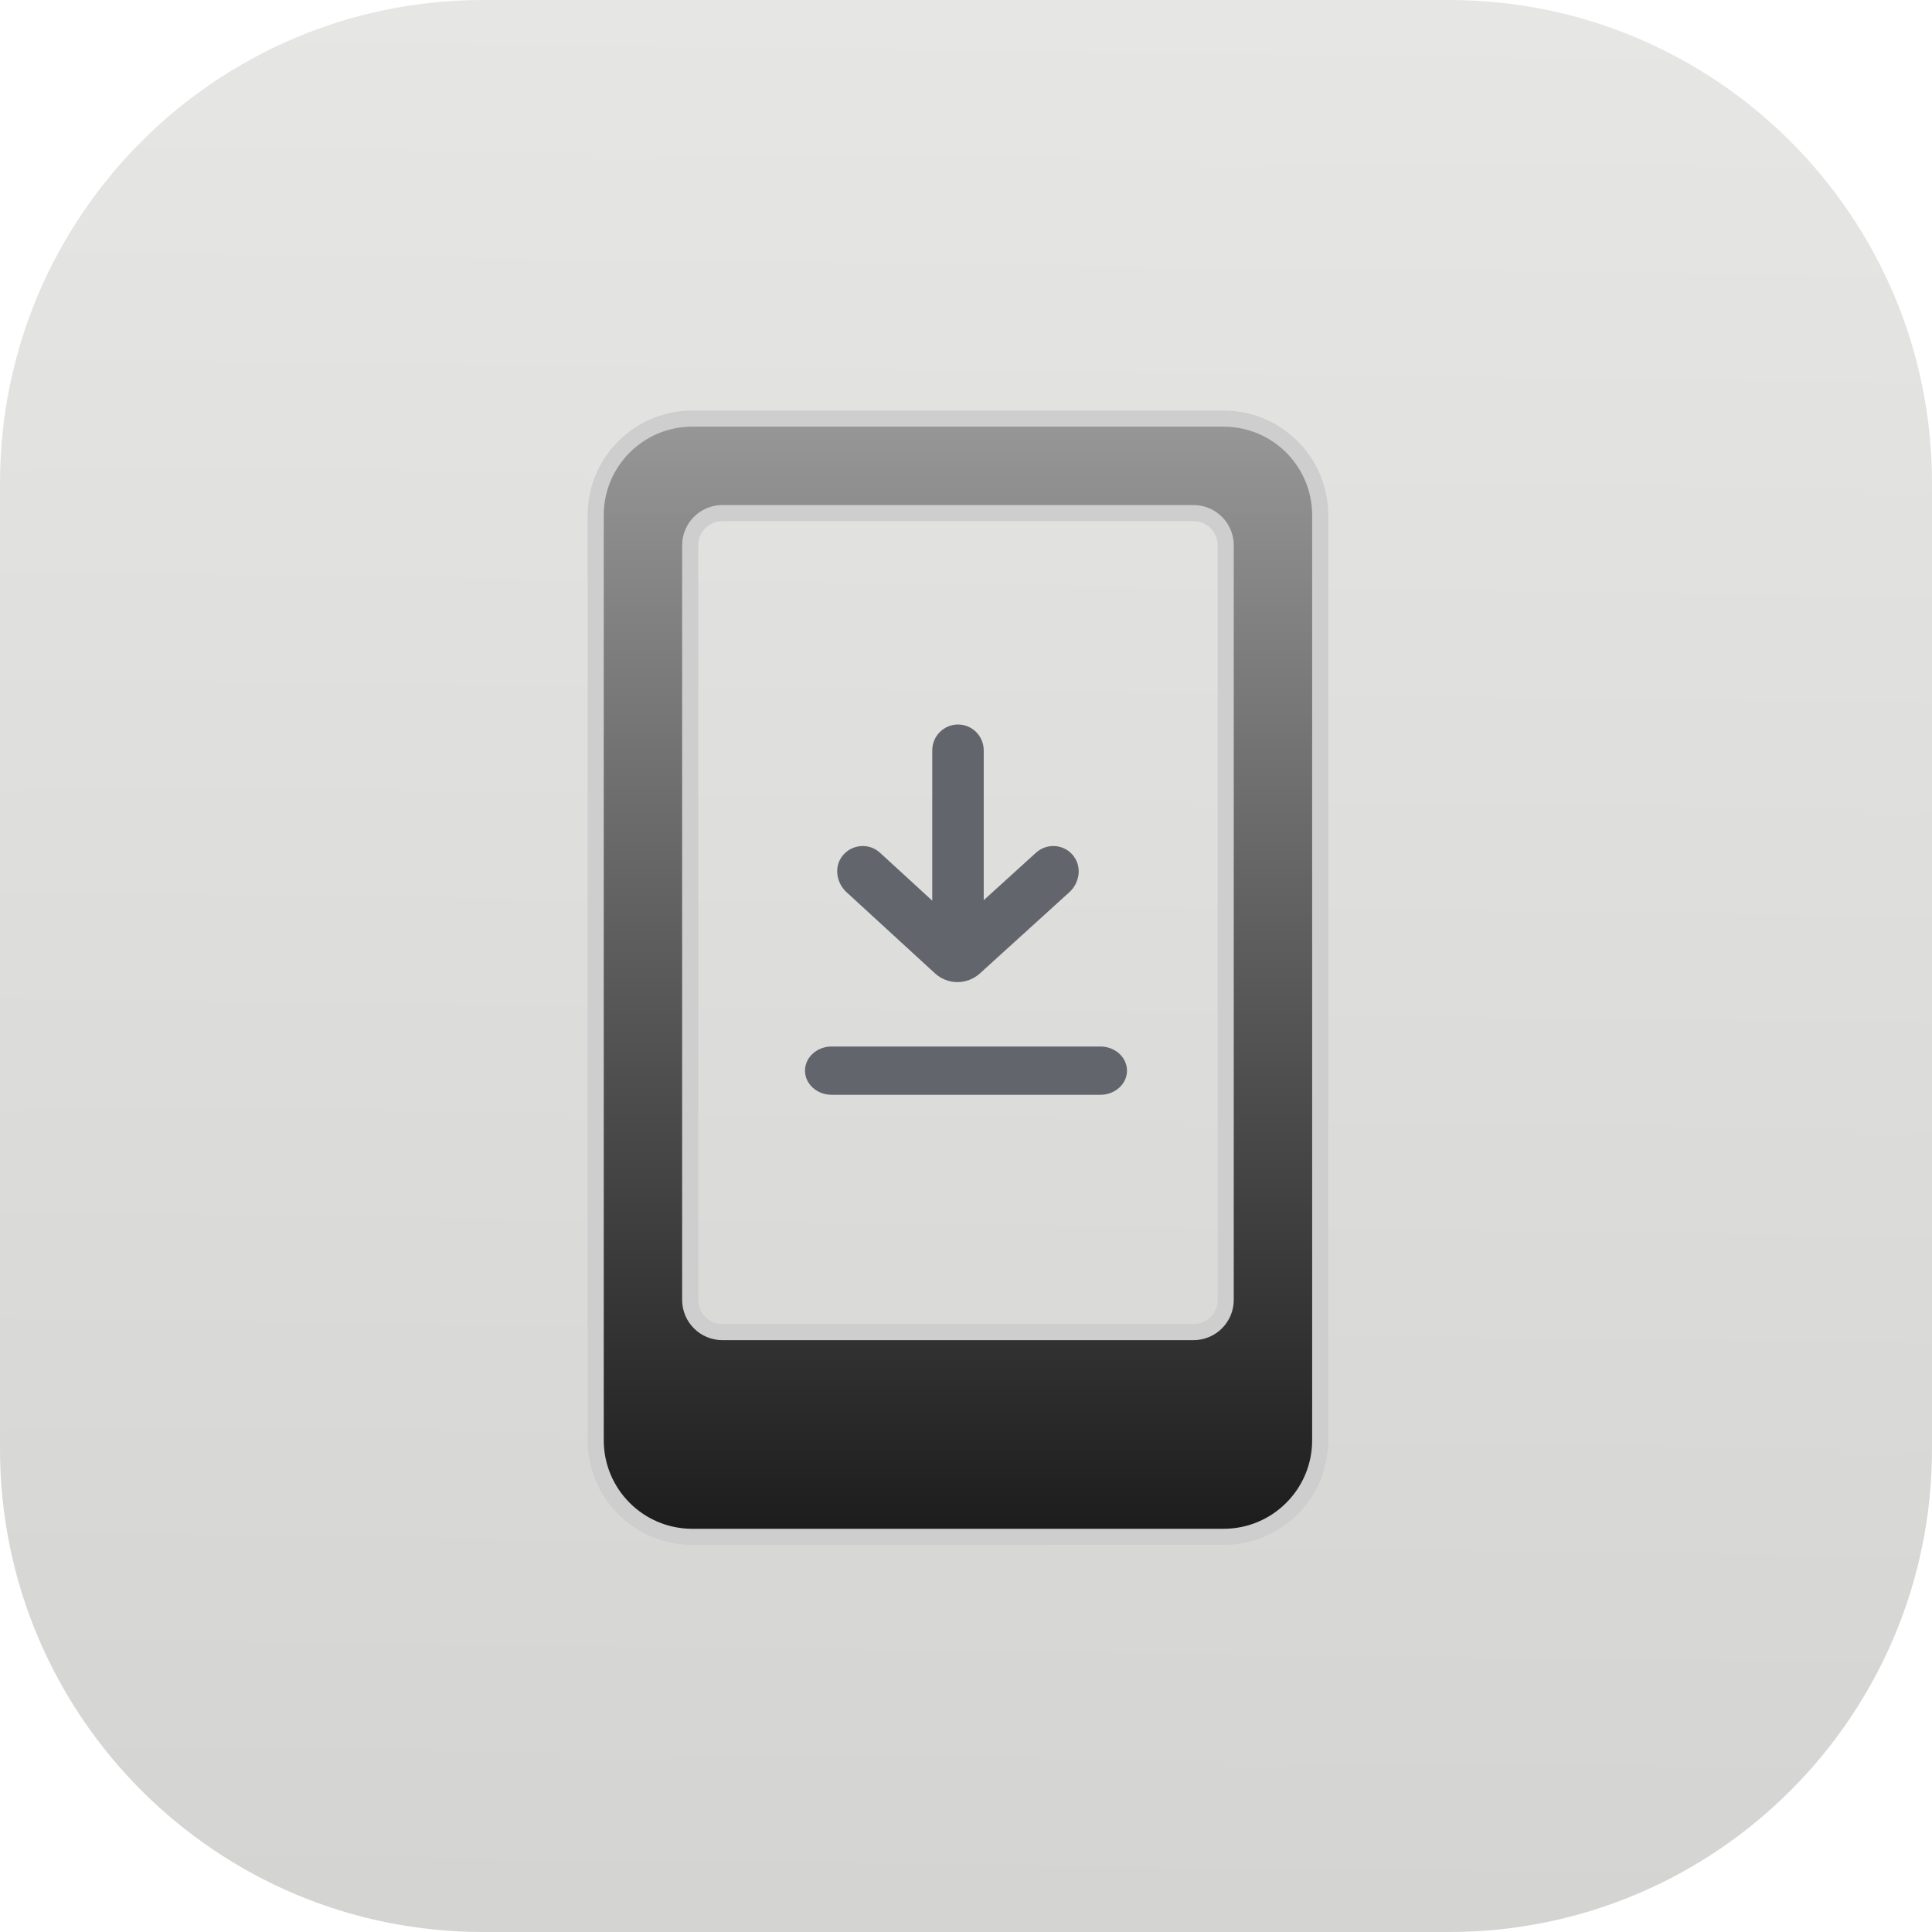
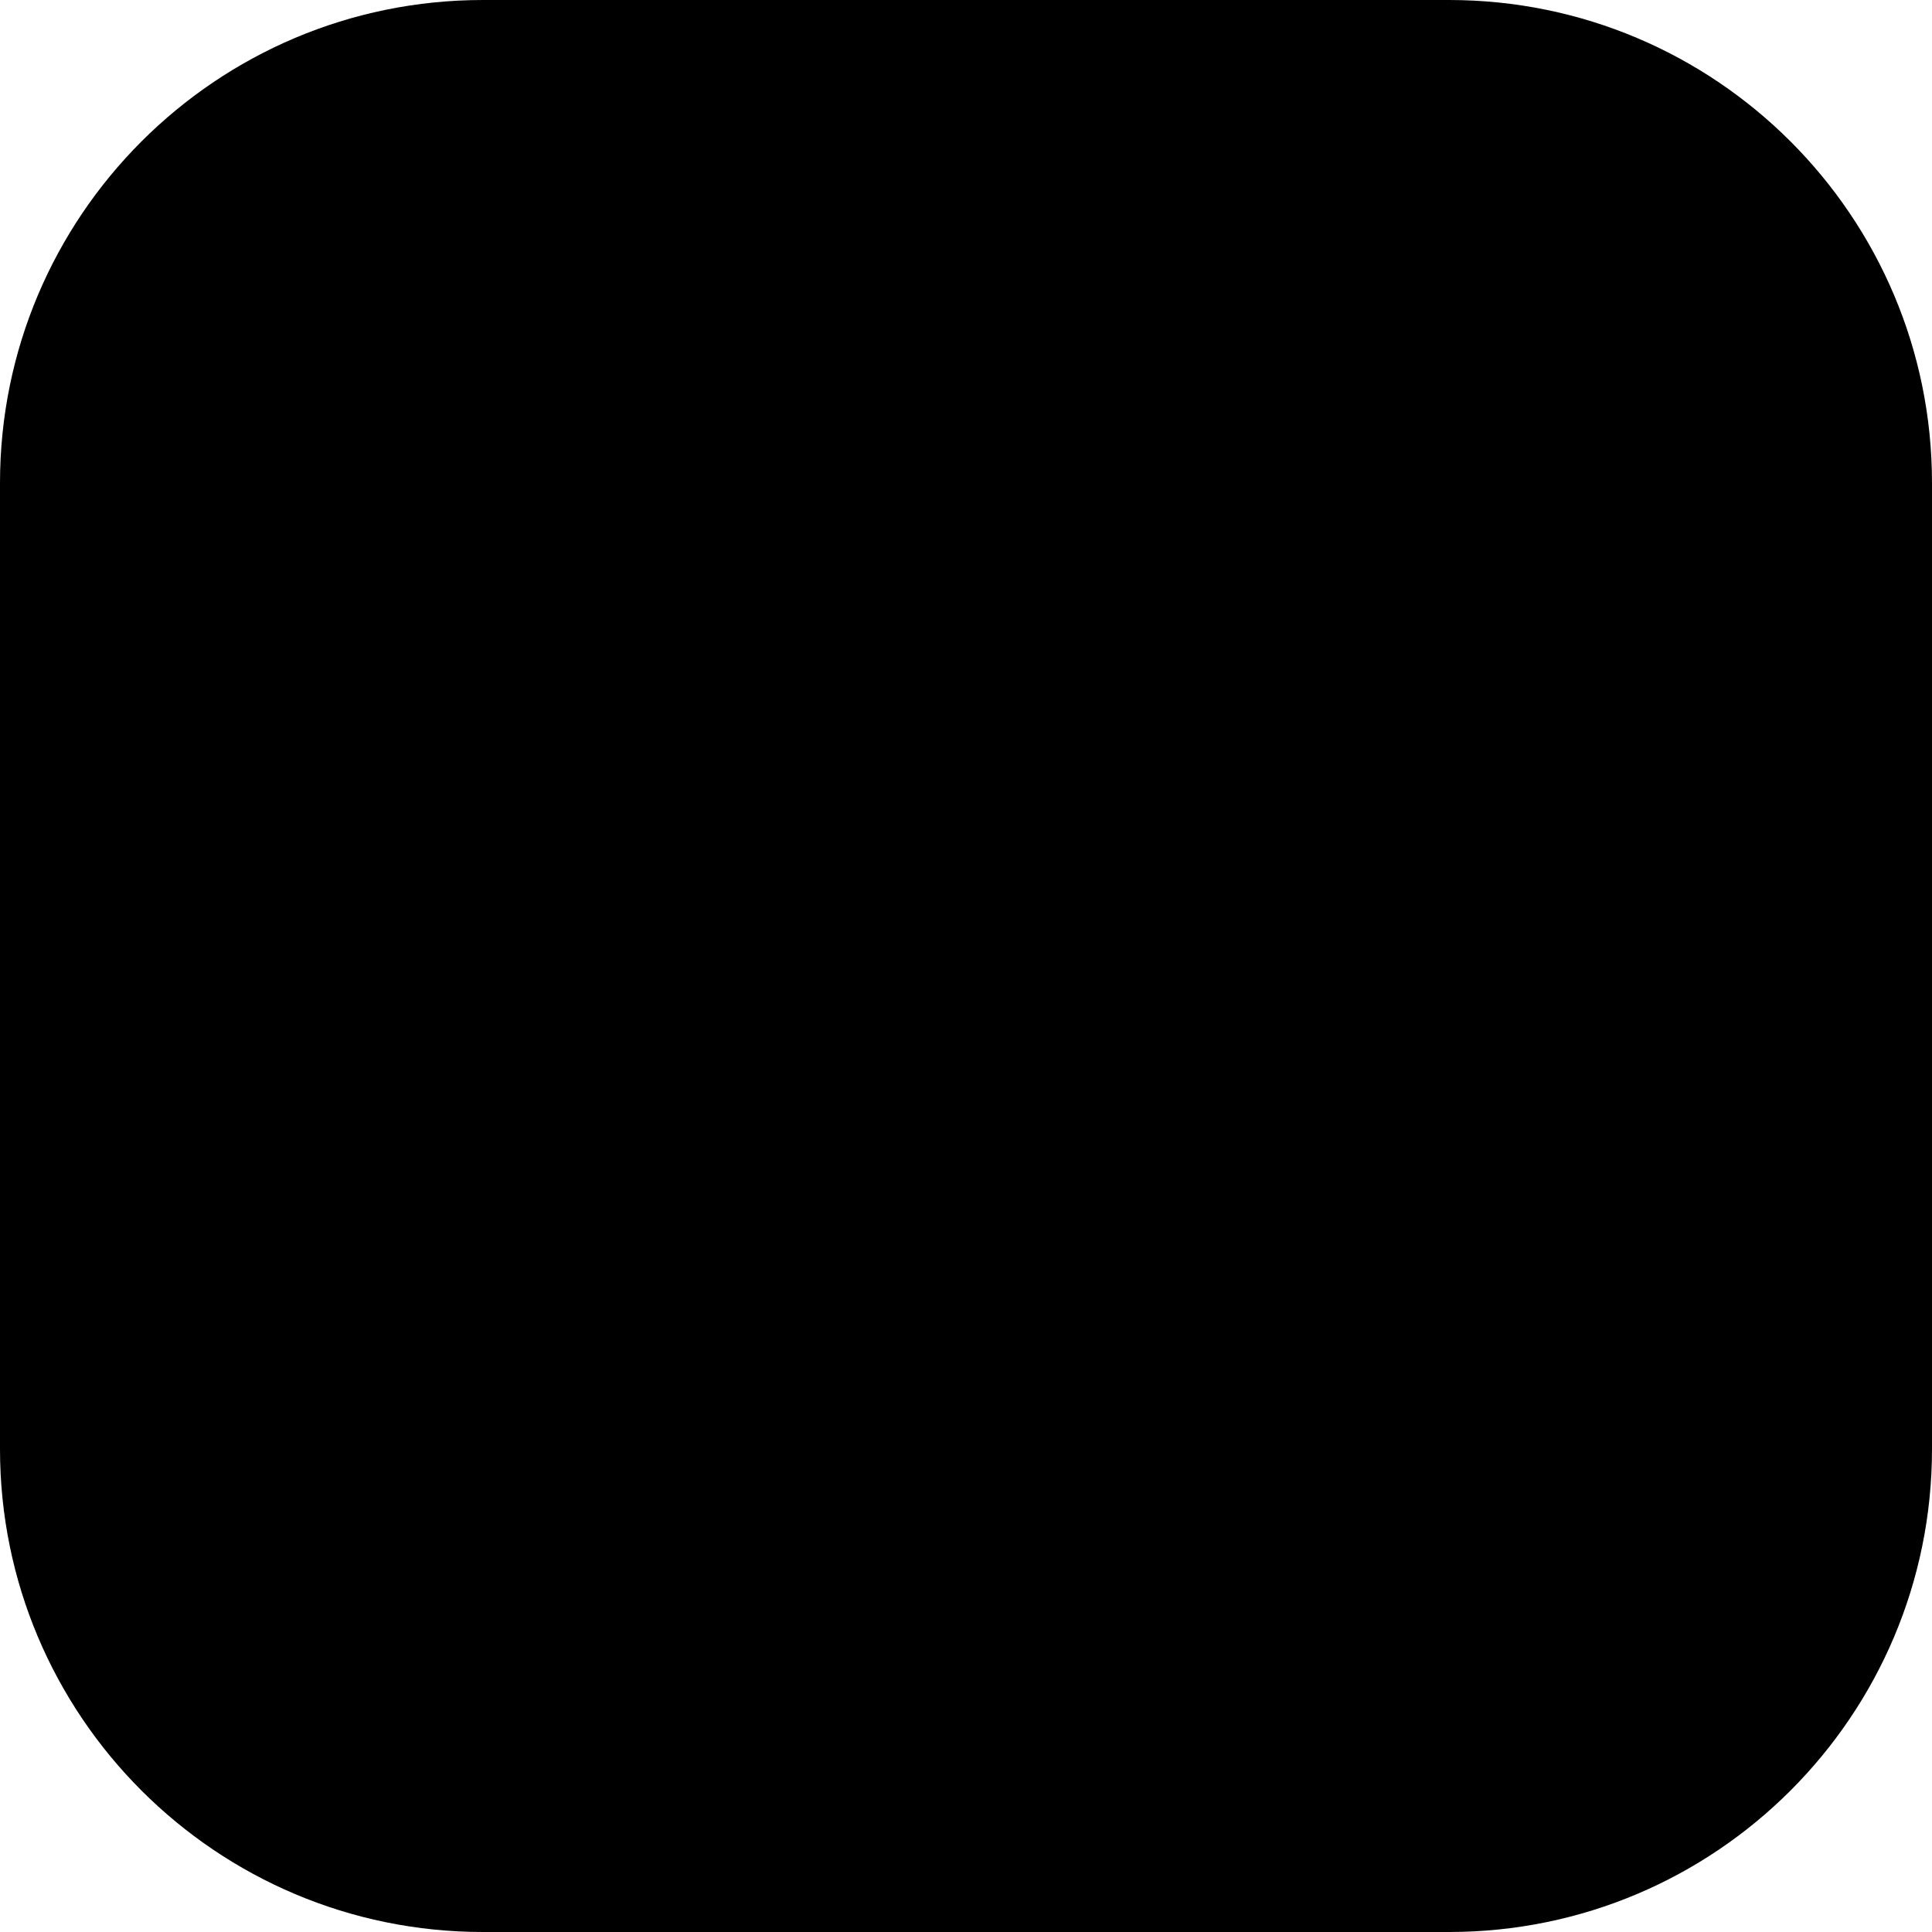
- <svg xmlns="http://www.w3.org/2000/svg" width="120" height="120" viewBox="0 0 120 120" fill="none">
-   <rect width="120" height="120" rx="30" fill="url(#paint0_linear_1_798)" />
-   <path opacity="0.7" d="M66.71 53.206C66.141 52.428 65.047 52.331 64.35 52.962L61.102 55.91V46.609C61.102 45.721 60.385 45 59.503 45C58.62 45 57.904 45.721 57.904 46.609V55.942L54.662 52.968C53.971 52.331 52.871 52.428 52.295 53.2C51.797 53.876 51.957 54.841 52.571 55.408L58.07 60.454C58.863 61.181 60.066 61.181 60.865 60.46L66.422 55.414C67.043 54.848 67.202 53.889 66.71 53.213V53.206Z" fill="#2F323D" />
-   <path opacity="0.7" d="M68.343 68H51.657C50.742 68 50 67.328 50 66.5C50 65.672 50.742 65 51.657 65H68.343C69.258 65 70 65.672 70 66.5C70 67.328 69.258 68 68.343 68Z" fill="#2F323D" />
-   <path d="M76 26C79.314 26 82 28.686 82 32V89.456C82 92.77 79.314 95.456 76 95.456H43C39.686 95.456 37 92.77 37 89.456V32C37 28.686 39.686 26 43 26H76ZM44.869 31.869C43.765 31.869 42.869 32.765 42.869 33.869V80.739C42.869 81.844 43.765 82.739 44.869 82.739H74.131C75.235 82.739 76.131 81.844 76.131 80.739V33.869C76.131 32.765 75.235 31.869 74.131 31.869H44.869Z" fill="url(#paint1_linear_1_798)" />
-   <path d="M76 95.456V95.956V95.956V95.456ZM43 26V25.5V25.5V26ZM44.869 31.869V31.369H44.869L44.869 31.869ZM42.869 33.869L42.369 33.869V33.869H42.869ZM42.869 80.739H42.369V80.739L42.869 80.739ZM44.869 82.739L44.869 83.239H44.869V82.739ZM74.131 82.739V83.239H74.131L74.131 82.739ZM76.131 80.739L76.631 80.739V80.739H76.131ZM76.131 33.869H76.631V33.869L76.131 33.869ZM74.131 31.869L74.131 31.369H74.131V31.869ZM76 26V26.5C79.038 26.5 81.5 28.962 81.5 32H82H82.5C82.5 28.41 79.59 25.5 76 25.5V26ZM82 32H81.5V89.456H82H82.5V32H82ZM82 89.456H81.5C81.5 92.494 79.038 94.956 76 94.956V95.456V95.956C79.59 95.956 82.5 93.046 82.5 89.456H82ZM76 95.456V94.956H43V95.456V95.956H76V95.456ZM43 95.456V94.956C39.962 94.956 37.5 92.494 37.5 89.456H37H36.5C36.5 93.046 39.41 95.956 43 95.956V95.456ZM37 89.456H37.5V32H37H36.5V89.456H37ZM37 32H37.5C37.5 28.962 39.962 26.5 43 26.5V26V25.5C39.41 25.5 36.5 28.41 36.5 32H37ZM43 26V26.5H76V26V25.5H43V26ZM44.869 31.869L44.869 31.369C43.489 31.369 42.369 32.489 42.369 33.869L42.869 33.869L43.369 33.869C43.369 33.041 44.041 32.369 44.869 32.369L44.869 31.869ZM42.869 33.869H42.369V80.739H42.869H43.369V33.869H42.869ZM42.869 80.739L42.369 80.739C42.369 82.12 43.489 83.239 44.869 83.239L44.869 82.739L44.869 82.239C44.041 82.239 43.369 81.567 43.369 80.739L42.869 80.739ZM44.869 82.739V83.239H74.131V82.739V82.239H44.869V82.739ZM74.131 82.739L74.131 83.239C75.511 83.239 76.631 82.12 76.631 80.739L76.131 80.739L75.631 80.739C75.631 81.567 74.959 82.239 74.131 82.239L74.131 82.739ZM76.131 80.739H76.631V33.869H76.131H75.631V80.739H76.131ZM76.131 33.869L76.631 33.869C76.631 32.489 75.511 31.369 74.131 31.369L74.131 31.869L74.131 32.369C74.959 32.369 75.631 33.041 75.631 33.869L76.131 33.869ZM74.131 31.869V31.369H44.869V31.869V32.369H74.131V31.869Z" fill="#CECECE" />
+ <svg viewBox="0 0 120 120" fill="currentColor">
+   <rect width="120" height="120" fill="currentColor" rx="30" />
+   <path fill="currentColor" d="M66.71 53.206a1.59 1.59 0 0 0-2.36-.244l-3.248 2.948v-9.3c0-.89-.717-1.61-1.6-1.61-.882 0-1.598.72-1.598 1.61v9.332l-3.242-2.974a1.6 1.6 0 0 0-2.367.232c-.498.676-.338 1.641.276 2.208l5.5 5.046a2.07 2.07 0 0 0 2.794.006l5.557-5.046c.62-.566.78-1.525.288-2.201zM68.343 68H51.657C50.742 68 50 67.328 50 66.5s.742-1.5 1.657-1.5h16.686c.915 0 1.657.672 1.657 1.5s-.742 1.5-1.657 1.5" opacity=".7" />
+   <path fill="currentColor" d="M76 26a6 6 0 0 1 6 6v57.456a6 6 0 0 1-6 6H43a6 6 0 0 1-6-6V32a6 6 0 0 1 6-6zm-31.13 5.87a2 2 0 0 0-2 2v46.87a2 2 0 0 0 2 2h29.26a2 2 0 0 0 2-2V33.87a2 2 0 0 0-2-2z" />
+   <path fill="currentColor" d="M76 95.456v.5zM43 26v-.5zm1.87 5.87v-.5h-.001zm-2 2-.5-.001zm0 46.87h-.5zm2 2-.001.5zm29.26 0v.5h.001zm2-2h.5zm0-46.87h.5v-.001zm-2-2 .001-.5zM76 26v.5a5.5 5.5 0 0 1 5.5 5.5h1a6.5 6.5 0 0 0-6.5-6.5zm6 6h-.5v57.456h1V32zm0 57.456h-.5a5.5 5.5 0 0 1-5.5 5.5v1a6.5 6.5 0 0 0 6.5-6.5zm-6 6v-.5H43v1h33zm-33 0v-.5a5.5 5.5 0 0 1-5.5-5.5h-1a6.5 6.5 0 0 0 6.5 6.5zm-6-6h.5V32h-1v57.456zM37 32h.5a5.5 5.5 0 0 1 5.5-5.5v-1a6.5 6.5 0 0 0-6.5 6.5zm6-6v.5h33v-1H43zm1.87 5.87-.001-.5a2.5 2.5 0 0 0-2.5 2.499h1a1.5 1.5 0 0 1 1.5-1.5zm-2 2h-.5v46.87h1V33.87zm0 46.87h-.5a2.5 2.5 0 0 0 2.499 2.5v-1a1.5 1.5 0 0 1-1.5-1.5zm2 2v.5h29.26v-1H44.87zm29.26 0 .001.5a2.5 2.5 0 0 0 2.5-2.5h-1a1.5 1.5 0 0 1-1.5 1.5zm2-2h.5V33.87h-1v46.87zm0-46.87.5-.001a2.5 2.5 0 0 0-2.499-2.5v1a1.5 1.5 0 0 1 1.5 1.5zm-2-2v-.5H44.87v1h29.26z" />
  <defs>
-     <linearGradient id="paint0_linear_1_798" x1="59.25" y1="119.1" x2="60.76" y2="-0.16" gradientUnits="userSpaceOnUse">
-       <stop stop-color="#D4D4D2" />
-       <stop offset="1" stop-color="#E6E6E5" />
+     <linearGradient id="a" x1="59.25" x2="60.76" y1="119.1" y2="-.16" gradientUnits="userSpaceOnUse">
+       <stop stopColor="currentColor" />
+       <stop offset="1" stopColor="currentColor" />
    </linearGradient>
-     <linearGradient id="paint1_linear_1_798" x1="59.5" y1="26" x2="59.5" y2="95.456" gradientUnits="userSpaceOnUse">
-       <stop stop-color="#979797" />
-       <stop offset="1" stop-color="#1C1C1C" />
+     <linearGradient id="b" x1="59.5" x2="59.5" y1="26" y2="95.456" gradientUnits="userSpaceOnUse">
+       <stop stopColor="currentColor" />
+       <stop offset="1" stopColor="currentColor" />
    </linearGradient>
  </defs>
</svg>
